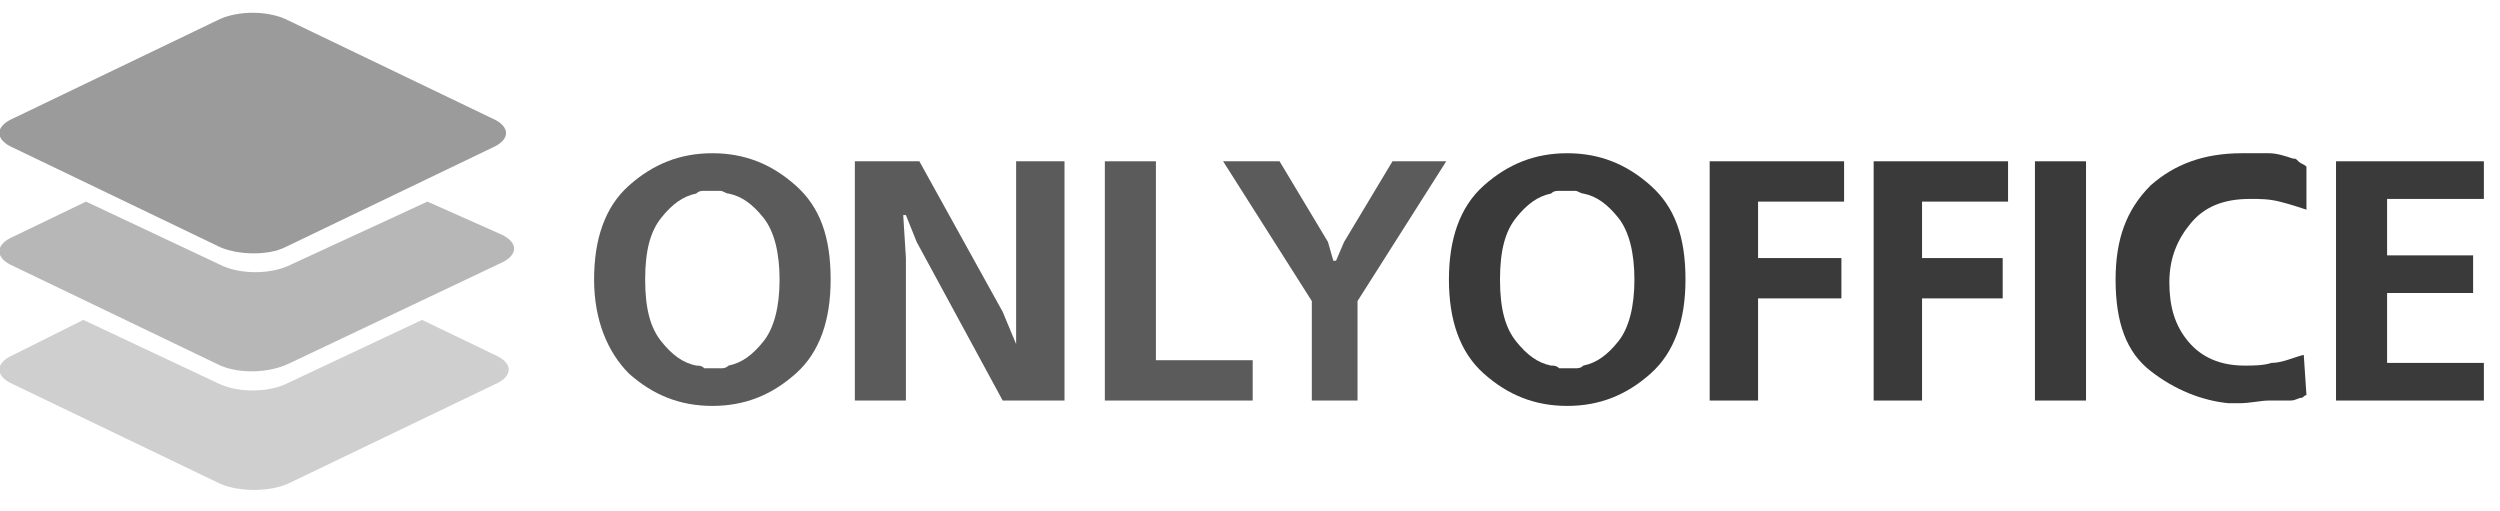
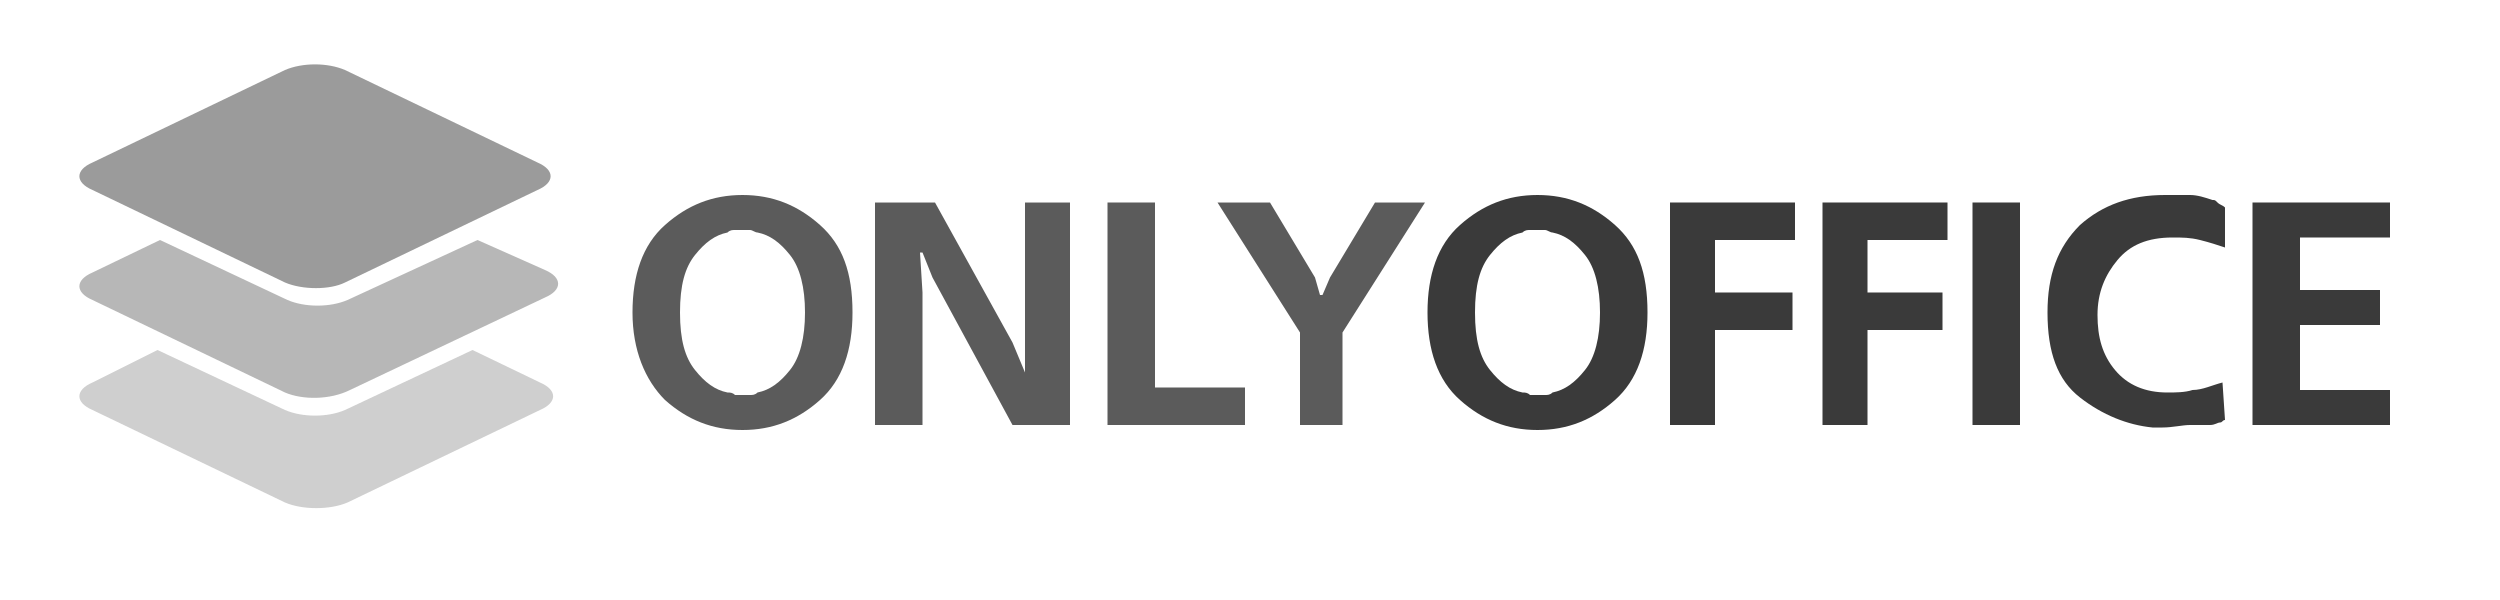
- <svg xmlns="http://www.w3.org/2000/svg" version="1.1" id="Layer_2" x="0px" y="0px" viewBox="18 45 93 19" style="enable-background:new 18 45 93 19;" xml:space="preserve">
+ <svg xmlns="http://www.w3.org/2000/svg" version="1.1" id="Layer_2" x="0px" y="0px" viewBox="-4 23 100 24" style="enable-background:new -4 23 100 24;" xml:space="preserve">
  <style type="text/css">
	.st0{fill:#5B5B5B;}
	.st1{fill:#3A3A3A;}
	.st2{opacity:0.42;fill:#8C8C8C;enable-background:new    ;}
	.st3{opacity:0.72;fill:#9B9B9B;enable-background:new    ;}
	.st4{fill:#9B9B9B;}
</style>
-   <path class="st0" d="M40.1,55.4c0-1.5,0.4-2.7,1.3-3.5c0.9-0.8,1.9-1.2,3.1-1.2s2.2,0.4,3.1,1.2c0.9,0.8,1.3,1.9,1.3,3.5  c0,1.5-0.4,2.7-1.3,3.5c-0.9,0.8-1.9,1.2-3.1,1.2s-2.2-0.4-3.1-1.2C40.6,58.1,40.1,56.9,40.1,55.4L40.1,55.4L40.1,55.4z M42,55.4  c0,1.1,0.2,1.8,0.6,2.3c0.4,0.5,0.8,0.8,1.3,0.9c0.1,0,0.2,0,0.3,0.1c0.1,0,0.2,0,0.3,0s0.2,0,0.3,0s0.2,0,0.3-0.1  c0.5-0.1,0.9-0.4,1.3-0.9c0.4-0.5,0.6-1.3,0.6-2.3s-0.2-1.8-0.6-2.3c-0.4-0.5-0.8-0.8-1.3-0.9c-0.1,0-0.2-0.1-0.3-0.1  c-0.1,0-0.2,0-0.3,0c-0.1,0-0.2,0-0.3,0c-0.1,0-0.2,0-0.3,0.1c-0.5,0.1-0.9,0.4-1.3,0.9C42.2,53.6,42,54.3,42,55.4L42,55.4L42,55.4z  " />
-   <polygon class="st0" points="49.8,51 52.2,51 55.3,56.6 55.8,57.8 55.8,57.8 55.8,56.2 55.8,51 57.6,51 57.6,59.9 55.3,59.9   52.1,54 51.7,53 51.6,53 51.7,54.6 51.7,59.9 49.8,59.9 " />
-   <polygon class="st0" points="59.1,51 61,51 61,58.4 64.6,58.4 64.6,59.9 59.1,59.9 " />
-   <polygon class="st0" points="63.5,51 65.6,51 67.4,54 67.6,54.7 67.7,54.7 68,54 69.8,51 71.8,51 68.5,56.2 68.5,59.9 66.8,59.9   66.8,56.2 " />
-   <path class="st1" d="M71.9,55.4c0-1.5,0.4-2.7,1.3-3.5s1.9-1.2,3.1-1.2s2.2,0.4,3.1,1.2c0.9,0.8,1.3,1.9,1.3,3.5  c0,1.5-0.4,2.7-1.3,3.5c-0.9,0.8-1.9,1.2-3.1,1.2c-1.2,0-2.2-0.4-3.1-1.2C72.3,58.1,71.9,56.9,71.9,55.4L71.9,55.4L71.9,55.4z   M73.8,55.4c0,1.1,0.2,1.8,0.6,2.3c0.4,0.5,0.8,0.8,1.3,0.9c0.1,0,0.2,0,0.3,0.1c0.1,0,0.2,0,0.3,0s0.2,0,0.3,0s0.2,0,0.3-0.1  c0.5-0.1,0.9-0.4,1.3-0.9c0.4-0.5,0.6-1.3,0.6-2.3s-0.2-1.8-0.6-2.3c-0.4-0.5-0.8-0.8-1.3-0.9c-0.1,0-0.2-0.1-0.3-0.1s-0.2,0-0.3,0  s-0.2,0-0.3,0s-0.2,0-0.3,0.1c-0.5,0.1-0.9,0.4-1.3,0.9C74,53.6,73.8,54.3,73.8,55.4L73.8,55.4L73.8,55.4z" />
-   <polygon class="st1" points="81.6,51 86.6,51 86.6,52.5 83.4,52.5 83.4,54.6 86.5,54.6 86.5,56.1 83.4,56.1 83.4,59.9 81.6,59.9 " />
-   <polygon class="st1" points="87.7,51 92.7,51 92.7,52.5 89.5,52.5 89.5,54.6 92.5,54.6 92.5,56.1 89.5,56.1 89.5,59.9 87.7,59.9 " />
-   <polygon class="st1" points="93.7,59.9 93.7,51 95.6,51 95.6,59.9 " />
-   <path class="st1" d="M103.8,51.2v1.6c-0.3-0.1-0.6-0.2-1-0.3s-0.7-0.1-1.1-0.1c-1,0-1.7,0.3-2.2,0.9c-0.5,0.6-0.8,1.3-0.8,2.2  s0.2,1.6,0.7,2.2c0.5,0.6,1.2,0.9,2.1,0.9c0.3,0,0.7,0,1-0.1c0.4,0,0.8-0.2,1.2-0.3l0.1,1.5c-0.1,0-0.1,0.1-0.2,0.1  s-0.2,0.1-0.4,0.1c-0.2,0-0.4,0-0.8,0c-0.3,0-0.7,0.1-1.1,0.1c-0.1,0-0.1,0-0.2,0s-0.1,0-0.2,0c-1-0.1-2-0.5-2.9-1.2  s-1.3-1.8-1.3-3.4c0-1.5,0.4-2.6,1.3-3.5c0.9-0.8,2-1.2,3.4-1.2c0.4,0,0.7,0,1,0s0.6,0.1,0.9,0.2c0.1,0,0.1,0,0.2,0.1  C103.6,51.1,103.7,51.1,103.8,51.2L103.8,51.2L103.8,51.2z" />
-   <polygon class="st1" points="104.9,51 110.4,51 110.4,52.4 106.8,52.4 106.8,54.5 110,54.5 110,55.9 106.8,55.9 106.8,58.5   110.4,58.5 110.4,59.9 104.9,59.9 " />
-   <path class="st2" d="M26.2,63l-7.7-3.7c-0.7-0.3-0.7-0.8,0-1.1l2.6-1.3l5.1,2.4c0.7,0.3,1.7,0.3,2.4,0l5.1-2.4l2.7,1.3  c0.7,0.3,0.7,0.8,0,1.1L28.7,63C28,63.3,26.9,63.3,26.2,63L26.2,63z" />
-   <path class="st3" d="M26.2,58.6l-7.7-3.7c-0.7-0.3-0.7-0.8,0-1.1l2.7-1.3l5.1,2.4c0.7,0.3,1.7,0.3,2.4,0l5.2-2.4l2.7,1.2  c0.7,0.3,0.7,0.8,0,1.1l-7.8,3.7C28,58.9,26.9,58.9,26.2,58.6L26.2,58.6z" />
-   <path class="st4" d="M26.2,54.2l-7.7-3.7c-0.7-0.3-0.7-0.8,0-1.1l7.7-3.7c0.7-0.3,1.7-0.3,2.4,0l7.7,3.7c0.7,0.3,0.7,0.8,0,1.1  l-7.7,3.7C28,54.5,26.9,54.5,26.2,54.2L26.2,54.2z" />
+   <path class="st0" d="M21.3,35.5c0-1.5,0.4-2.7,1.3-3.5c0.9-0.8,1.9-1.2,3.1-1.2c1.2,0,2.2,0.4,3.1,1.2c0.9,0.8,1.3,1.9,1.3,3.5  c0,1.5-0.4,2.7-1.3,3.5c-0.9,0.8-1.9,1.2-3.1,1.2c-1.2,0-2.2-0.4-3.1-1.2C21.8,38.2,21.3,37,21.3,35.5L21.3,35.5L21.3,35.5z   M23.2,35.5c0,1.1,0.2,1.8,0.6,2.3c0.4,0.5,0.8,0.8,1.3,0.9c0.1,0,0.2,0,0.3,0.1c0.1,0,0.2,0,0.3,0c0.1,0,0.2,0,0.3,0  c0.1,0,0.2,0,0.3-0.1c0.5-0.1,0.9-0.4,1.3-0.9c0.4-0.5,0.6-1.3,0.6-2.3c0-1-0.2-1.8-0.6-2.3c-0.4-0.5-0.8-0.8-1.3-0.9  c-0.1,0-0.2-0.1-0.3-0.1c-0.1,0-0.2,0-0.3,0c-0.1,0-0.2,0-0.3,0c-0.1,0-0.2,0-0.3,0.1c-0.5,0.1-0.9,0.4-1.3,0.9  C23.4,33.7,23.2,34.4,23.2,35.5L23.2,35.5L23.2,35.5z" />
+   <polygon class="st0" points="31,31.1 33.4,31.1 36.5,36.7 37,37.9 37,37.9 37,36.3 37,31.1 38.8,31.1 38.8,40 36.5,40 33.3,34.1   32.9,33.1 32.8,33.1 32.9,34.7 32.9,40 31,40 " />
+   <polygon class="st0" points="40.3,31.1 42.2,31.1 42.2,38.5 45.8,38.5 45.8,40 40.3,40 " />
+   <polygon class="st0" points="44.7,31.1 46.8,31.1 48.6,34.1 48.8,34.8 48.9,34.8 49.2,34.1 51,31.1 53,31.1 49.7,36.3 49.7,40   48,40 48,36.3 " />
+   <path class="st1" d="M53.1,35.5c0-1.5,0.4-2.7,1.3-3.5c0.9-0.8,1.9-1.2,3.1-1.2s2.2,0.4,3.1,1.2c0.9,0.8,1.3,1.9,1.3,3.5  c0,1.5-0.4,2.7-1.3,3.5c-0.9,0.8-1.9,1.2-3.1,1.2c-1.2,0-2.2-0.4-3.1-1.2C53.5,38.2,53.1,37,53.1,35.5L53.1,35.5L53.1,35.5z   M55,35.5c0,1.1,0.2,1.8,0.6,2.3c0.4,0.5,0.8,0.8,1.3,0.9c0.1,0,0.2,0,0.3,0.1c0.1,0,0.2,0,0.3,0c0.1,0,0.2,0,0.3,0  c0.1,0,0.2,0,0.3-0.1c0.5-0.1,0.9-0.4,1.3-0.9c0.4-0.5,0.6-1.3,0.6-2.3c0-1-0.2-1.8-0.6-2.3s-0.8-0.8-1.3-0.9  c-0.1,0-0.2-0.1-0.3-0.1c-0.1,0-0.2,0-0.3,0c-0.1,0-0.2,0-0.3,0s-0.2,0-0.3,0.1c-0.5,0.1-0.9,0.4-1.3,0.9C55.2,33.7,55,34.4,55,35.5  L55,35.5L55,35.5z" />
+   <polygon class="st1" points="62.8,31.1 67.8,31.1 67.8,32.6 64.6,32.6 64.6,34.7 67.7,34.7 67.7,36.2 64.6,36.2 64.6,40 62.8,40 " />
+   <polygon class="st1" points="68.9,31.1 73.9,31.1 73.9,32.6 70.7,32.6 70.7,34.7 73.7,34.7 73.7,36.2 70.7,36.2 70.7,40 68.9,40 " />
+   <polygon class="st1" points="74.9,40 74.9,31.1 76.8,31.1 76.8,40 " />
+   <path class="st1" d="M85,31.3v1.6c-0.3-0.1-0.6-0.2-1-0.3s-0.7-0.1-1.1-0.1c-1,0-1.7,0.3-2.2,0.9c-0.5,0.6-0.8,1.3-0.8,2.2  s0.2,1.6,0.7,2.2c0.5,0.6,1.2,0.9,2.1,0.9c0.3,0,0.7,0,1-0.1c0.4,0,0.8-0.2,1.2-0.3l0.1,1.5c-0.1,0-0.1,0.1-0.2,0.1  s-0.2,0.1-0.4,0.1C84.2,40,84,40,83.6,40c-0.3,0-0.7,0.1-1.1,0.1c-0.1,0-0.1,0-0.2,0s-0.1,0-0.2,0c-1-0.1-2-0.5-2.9-1.2  c-0.9-0.7-1.3-1.8-1.3-3.4c0-1.5,0.4-2.6,1.3-3.5c0.9-0.8,2-1.2,3.4-1.2c0.4,0,0.7,0,1,0c0.3,0,0.6,0.1,0.9,0.2c0.1,0,0.1,0,0.2,0.1  C84.8,31.2,84.9,31.2,85,31.3L85,31.3L85,31.3z" />
+   <polygon class="st1" points="86.1,31.1 91.6,31.1 91.6,32.5 88,32.5 88,34.6 91.2,34.6 91.2,36 88,36 88,38.6 91.6,38.6 91.6,40   86.1,40 " />
+   <path class="st2" d="M7.4,43.1l-7.7-3.7c-0.7-0.3-0.7-0.8,0-1.1L2.3,37l5.1,2.4c0.7,0.3,1.7,0.3,2.4,0l5.1-2.4l2.7,1.3  c0.7,0.3,0.7,0.8,0,1.1l-7.7,3.7C9.2,43.4,8.1,43.4,7.4,43.1L7.4,43.1z" />
+   <path class="st3" d="M7.4,38.7L-0.3,35c-0.7-0.3-0.7-0.8,0-1.1l2.7-1.3L7.5,35c0.7,0.3,1.7,0.3,2.4,0l5.2-2.4l2.7,1.2  c0.7,0.3,0.7,0.8,0,1.1L10,38.6C9.2,39,8.1,39,7.4,38.7L7.4,38.7z" />
+   <path class="st4" d="M7.4,34.3l-7.7-3.7c-0.7-0.3-0.7-0.8,0-1.1l7.7-3.7c0.7-0.3,1.7-0.3,2.4,0l7.7,3.7c0.7,0.3,0.7,0.8,0,1.1  l-7.7,3.7C9.2,34.6,8.1,34.6,7.4,34.3L7.4,34.3z" />
</svg>
